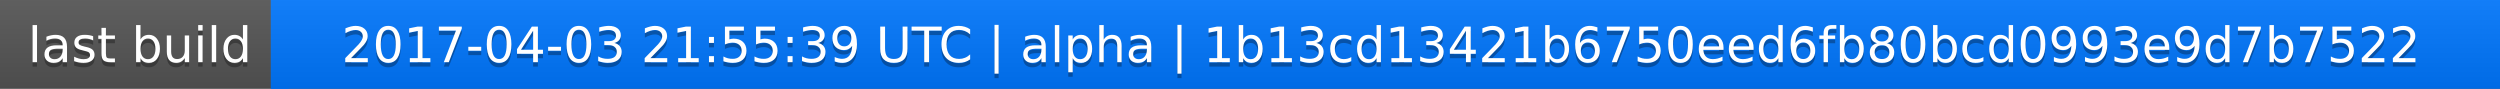
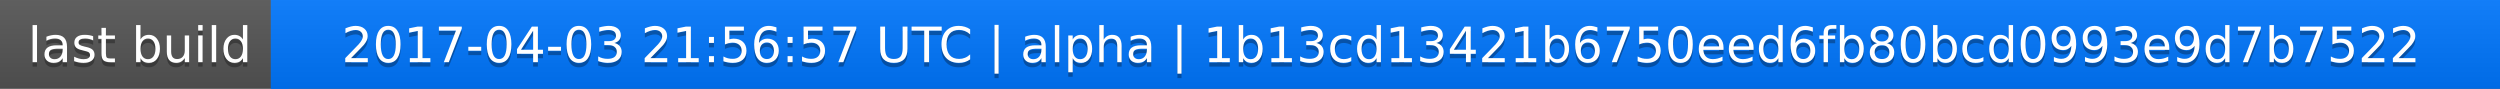
<svg xmlns="http://www.w3.org/2000/svg" width="563" height="20">
  <linearGradient id="a" x2="0" y2="100%">
    <stop offset="0" stop-color="#bbb" stop-opacity=".1" />
    <stop offset="1" stop-opacity=".1" />
  </linearGradient>
  <rect rx="0" width="563" height="20" fill="#555" />
  <rect rx="0" x="61" width="502" height="20" fill="#07f" />
  <path fill="#07f" d="M61 0h4v20h-4z" />
  <rect rx="0" width="563" height="20" fill="url(#a)" />
  <g fill="#fff" text-anchor="middle" font-family="DejaVu Sans,Verdana,Geneva,sans-serif" font-size="11">
    <text x="31.5" y="15" fill="#010101" fill-opacity=".3">last build</text>
    <text x="31.5" y="14">last build</text>
-     <text x="311" y="15" fill="#010101" fill-opacity=".3">2017-04-03 21:55:39 UTC | alpha | 1b13cd13421b6750eed6fb80bcd0993e9d7b7522</text>
-     <text x="311" y="14">2017-04-03 21:55:39 UTC | alpha | 1b13cd13421b6750eed6fb80bcd0993e9d7b7522</text>
+     <text x="311" y="15" fill="#010101" fill-opacity=".3">2017-04-03 21:56:57 UTC | alpha | 1b13cd13421b6750eed6fb80bcd0993e9d7b7522</text>
+     <text x="311" y="14">2017-04-03 21:56:57 UTC | alpha | 1b13cd13421b6750eed6fb80bcd0993e9d7b7522</text>
  </g>
</svg>
